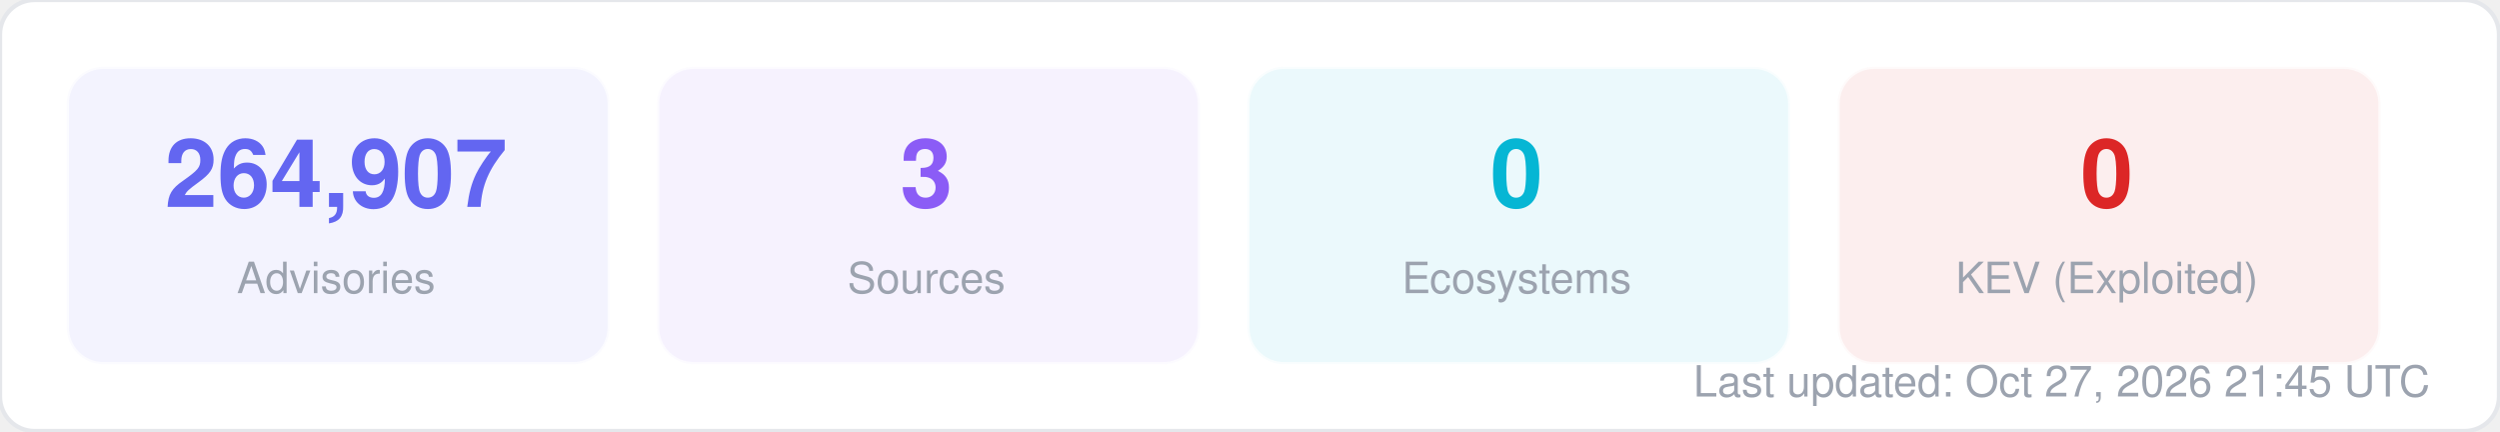
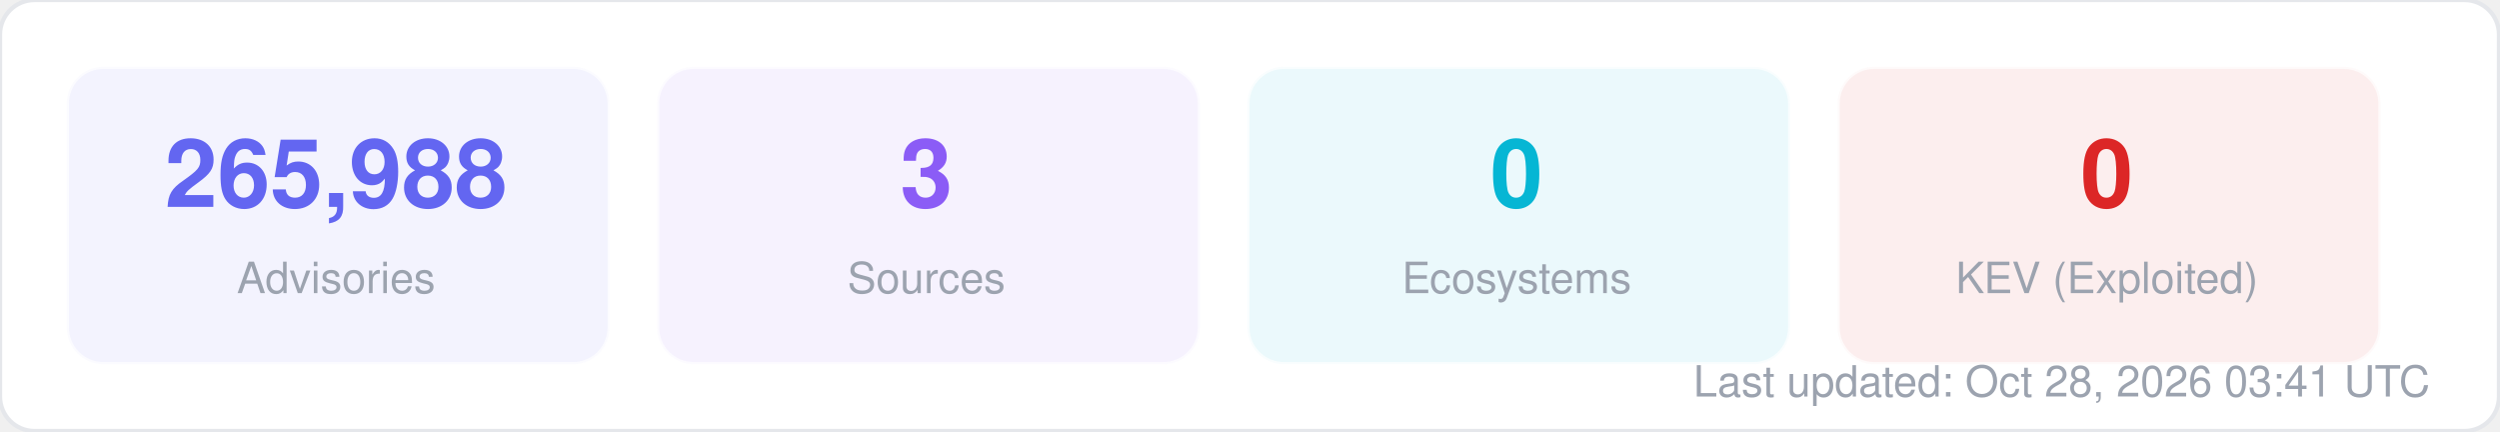
<svg xmlns="http://www.w3.org/2000/svg" width="580" height="100" viewBox="0 0 580 100" fill="none">
  <style>
  text { font-family: -apple-system, BlinkMacSystemFont, "Segoe UI", Helvetica, Arial, sans-serif; }
  .title { font-size: 14px; font-weight: 700; fill: #1f2937; }
  .label { font-size: 11px; fill: #6b7280; }
  .value { font-size: 11px; font-weight: 600; fill: #374151; }
  .big-number { font-size: 28px; font-weight: 800; fill: #111827; }
  .sub { font-size: 10px; fill: #9ca3af; }
</style>
  <rect width="580" height="100" rx="8" fill="#ffffff" stroke="#e5e7eb" stroke-width="1" />
  <rect x="16" y="16" width="125" height="68" rx="8" fill="#6366f1" opacity="0.08" stroke="#6366f1" stroke-width="1" stroke-opacity="0.3" />
-   <text x="78" y="48" text-anchor="middle" class="big-number" style="font-size:22px; fill:#6366f1">264,907</text>
+   <text x="78" y="48" text-anchor="middle" class="big-number" style="font-size:22px; fill:#6366f1">265,988</text>
  <text x="78" y="68" text-anchor="middle" class="sub">Advisories</text>
  <rect x="153" y="16" width="125" height="68" rx="8" fill="#8b5cf6" opacity="0.08" stroke="#8b5cf6" stroke-width="1" stroke-opacity="0.3" />
  <text x="215" y="48" text-anchor="middle" class="big-number" style="font-size:22px; fill:#8b5cf6">3</text>
  <text x="215" y="68" text-anchor="middle" class="sub">Sources</text>
  <rect x="290" y="16" width="125" height="68" rx="8" fill="#06b6d4" opacity="0.08" stroke="#06b6d4" stroke-width="1" stroke-opacity="0.3" />
  <text x="352" y="48" text-anchor="middle" class="big-number" style="font-size:22px; fill:#06b6d4">0</text>
  <text x="352" y="68" text-anchor="middle" class="sub">Ecosystems</text>
  <rect x="427" y="16" width="125" height="68" rx="8" fill="#dc2626" opacity="0.08" stroke="#dc2626" stroke-width="1" stroke-opacity="0.3" />
  <text x="489" y="48" text-anchor="middle" class="big-number" style="font-size:22px; fill:#dc2626">0</text>
  <text x="489" y="68" text-anchor="middle" class="sub">KEV (Exploited)</text>
-   <text x="564" y="92" text-anchor="end" class="sub">Last updated: Oct 27, 2026 21:45 UTC</text>
+   <text x="564" y="92" text-anchor="end" class="sub">Last updated: Oct 28, 2026 03:41 UTC</text>
</svg>
